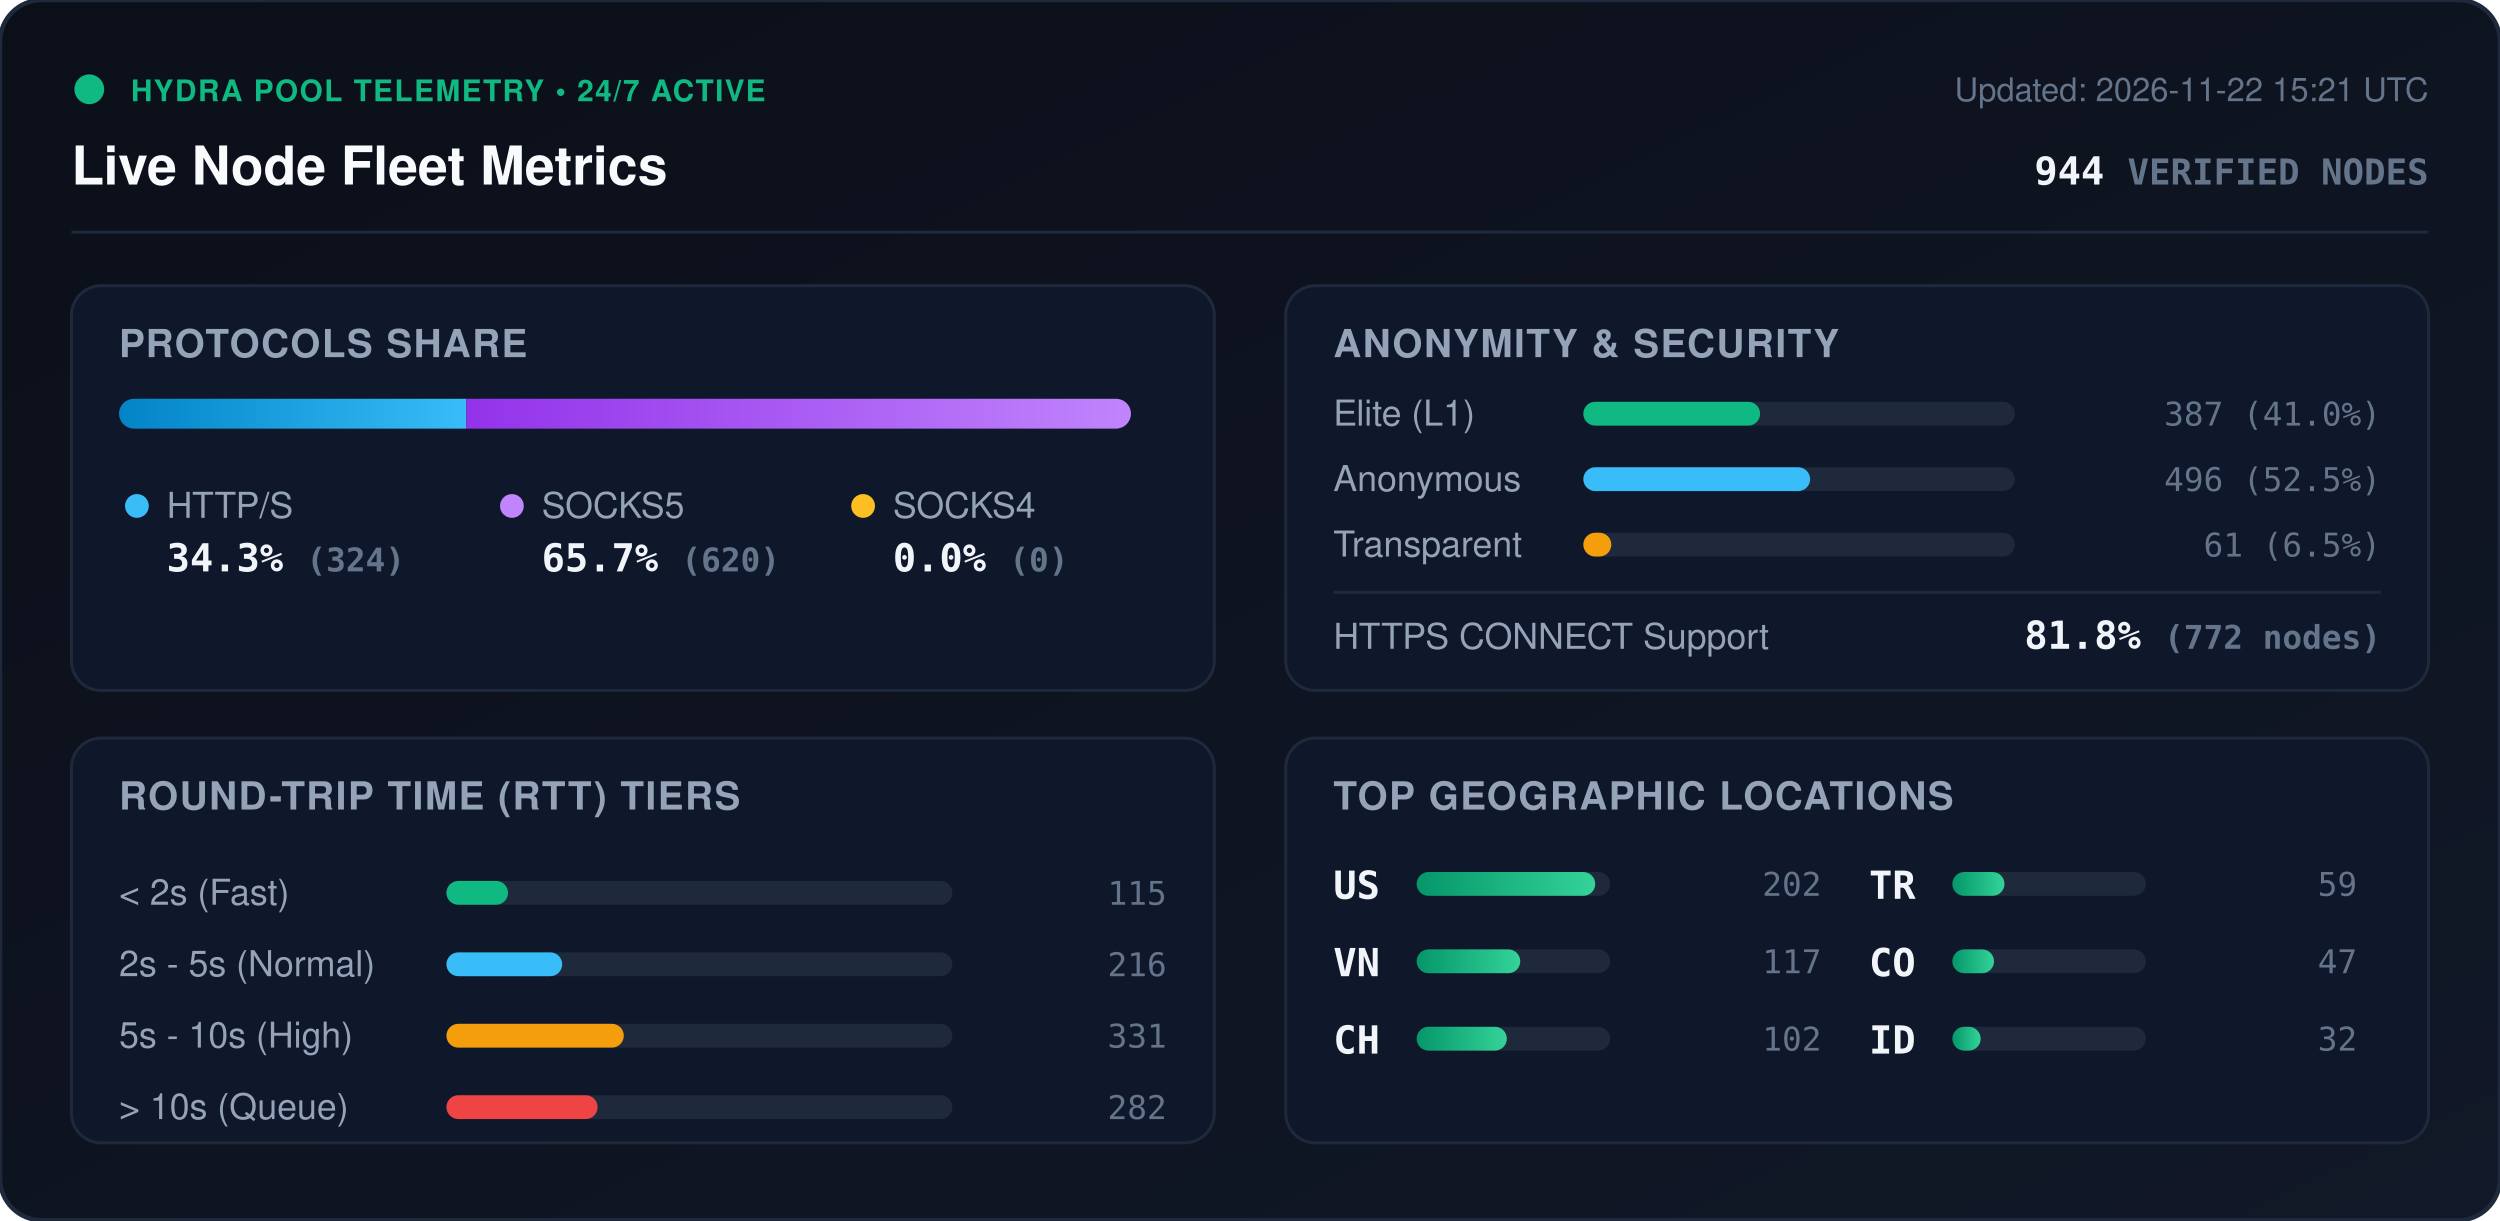
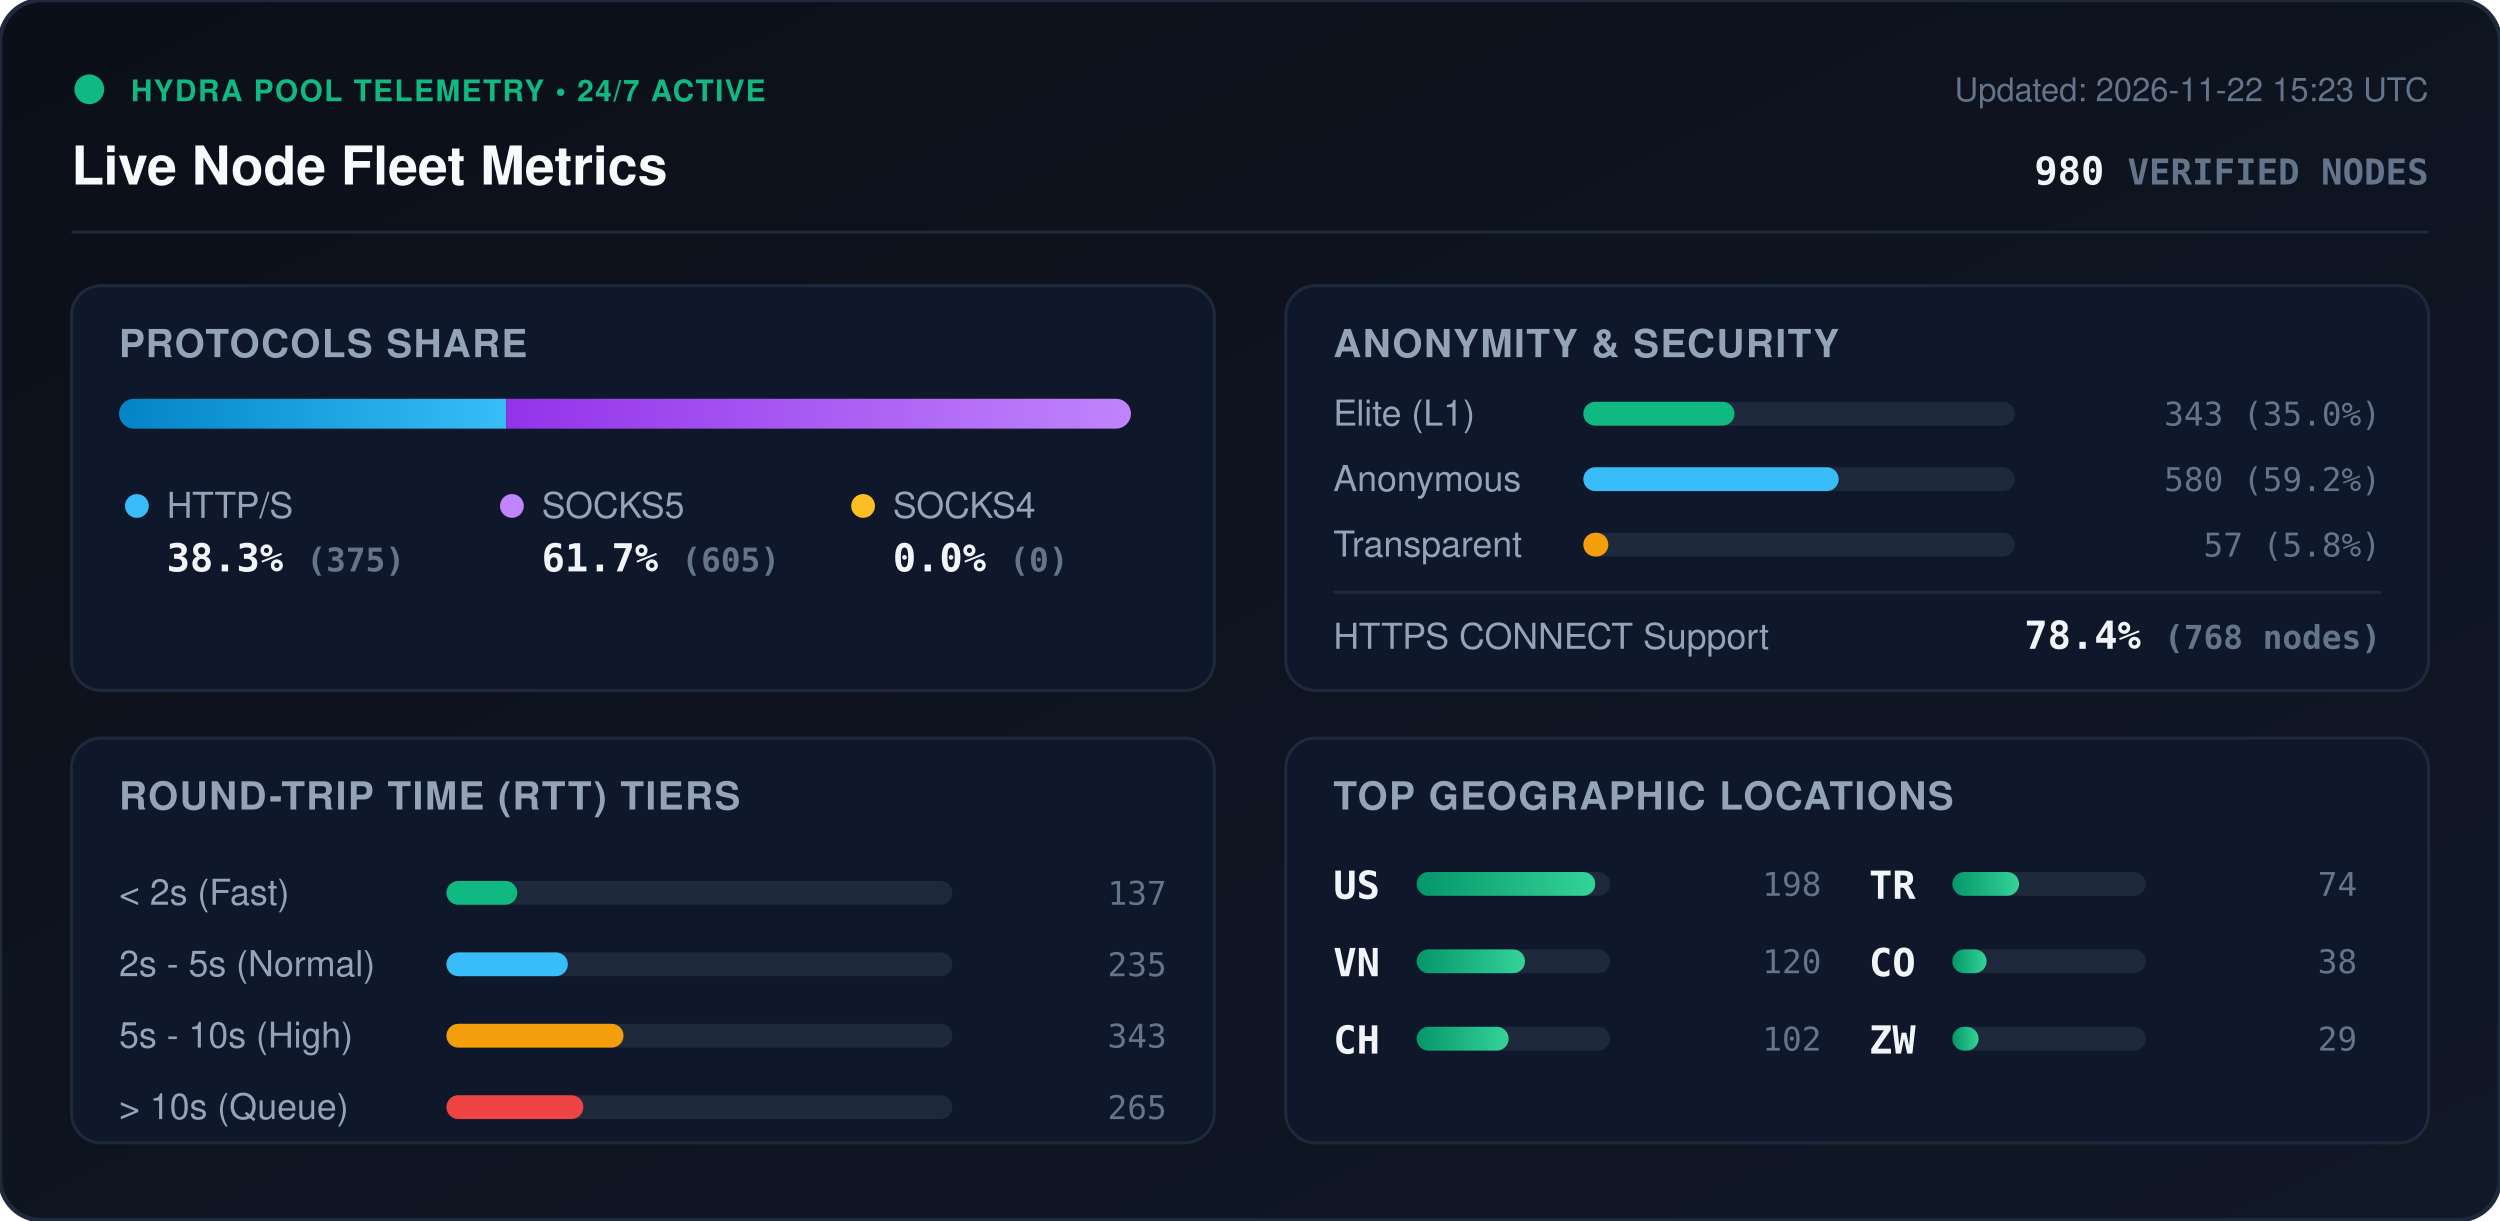
<svg xmlns="http://www.w3.org/2000/svg" viewBox="0 0 840 410" width="840" height="410" style="max-width: 100%; height: auto;">
  <defs>
    <linearGradient id="bg" x1="0%" y1="0%" x2="100%" y2="100%">
      <stop offset="0%" stop-color="#0b0f19" />
      <stop offset="100%" stop-color="#111827" />
    </linearGradient>
    <linearGradient id="bar-http" x1="0%" y1="0%" x2="100%" y2="0%">
      <stop offset="0%" stop-color="#0284c7" />
      <stop offset="100%" stop-color="#38bdf8" />
    </linearGradient>
    <linearGradient id="bar-socks5" x1="0%" y1="0%" x2="100%" y2="0%">
      <stop offset="0%" stop-color="#9333ea" />
      <stop offset="100%" stop-color="#c084fc" />
    </linearGradient>
    <linearGradient id="bar-socks4" x1="0%" y1="0%" x2="100%" y2="0%">
      <stop offset="0%" stop-color="#d97706" />
      <stop offset="100%" stop-color="#fbbf24" />
    </linearGradient>
    <linearGradient id="bar-green" x1="0%" y1="0%" x2="100%" y2="0%">
      <stop offset="0%" stop-color="#059669" />
      <stop offset="100%" stop-color="#34d399" />
    </linearGradient>
    <clipPath id="prog-track-clip">
      <rect width="340.0" height="10" rx="5" />
    </clipPath>
    <style>
      .title { font: 700 18px -apple-system, BlinkMacSystemFont, 'Segoe UI', Helvetica, Arial, sans-serif; fill: #f8fafc; }
      .sub { font: 500 11px -apple-system, BlinkMacSystemFont, 'Segoe UI', Helvetica, Arial, sans-serif; fill: #64748b; }
      .section-hdr { font: 600 13px -apple-system, BlinkMacSystemFont, 'Segoe UI', Helvetica, Arial, sans-serif; fill: #94a3b8; letter-spacing: 0.5px; }
      .metric-val { font: 700 13px -apple-system, BlinkMacSystemFont, 'Segoe UI', Helvetica, Arial, sans-serif; fill: #f1f5f9; }
      .metric-lbl { font: 500 12px -apple-system, BlinkMacSystemFont, 'Segoe UI', Helvetica, Arial, sans-serif; fill: #94a3b8; }
      .badge-txt { font: 700 10px -apple-system, BlinkMacSystemFont, 'Segoe UI', Helvetica, Arial, sans-serif; fill: #10b981; letter-spacing: 0.5px; }
      .mono { font-family: ui-monospace, SFMono-Regular, Menlo, Monaco, Consolas, monospace; }
      .pulse { animation: beacon 2s infinite ease-in-out; }
      @keyframes beacon { 0%, 100% { opacity: 1; } 50% { opacity: 0.35; } }
    </style>
  </defs>
  <rect width="840" height="410" rx="14" fill="url(#bg)" stroke="#1e293b" stroke-width="1.5" />
  <g transform="translate(24, 24)">
    <circle cx="6" cy="6" r="5" fill="#10b981" class="pulse" />
    <text x="20" y="10" class="badge-txt">HYDRA POOL TELEMETRY • 24/7 ACTIVE</text>
    <text x="0" y="38" class="title">Live Node Fleet Metrics</text>
-     <text x="792" y="10" text-anchor="end" class="sub">Updated: 2026-11-22 15:21 UTC</text>
-     <text x="792" y="38" text-anchor="end" class="metric-val mono" fill="#38bdf8">944 <tspan font-size="12" fill="#64748b">VERIFIED NODES</tspan>
+     <text x="792" y="10" text-anchor="end" class="sub">Updated: 2026-11-22 15:23 UTC</text>
+     <text x="792" y="38" text-anchor="end" class="metric-val mono" fill="#38bdf8">980 <tspan font-size="12" fill="#64748b">VERIFIED NODES</tspan>
    </text>
  </g>
  <line x1="24" y1="78" x2="816" y2="78" stroke="#1e293b" stroke-width="1" />
  <g transform="translate(24, 96)">
    <rect width="384" height="136" rx="10" fill="#0f172a" stroke="#1e293b" />
    <text x="16" y="24" class="section-hdr">PROTOCOLS SHARE</text>
    <g transform="translate(16, 38)">
      <rect width="340.0" height="10" rx="5" fill="#1e293b" />
      <g clip-path="url(#prog-track-clip)">
-         <rect x="0" width="116.7" height="10" fill="url(#bar-http)" />
-         <rect x="116.7" width="223.3" height="10" fill="url(#bar-socks5)" />
+         <rect x="0" width="130.1" height="10" fill="url(#bar-http)" />
+         <rect x="130.1" width="209.9" height="10" fill="url(#bar-socks5)" />
        <rect x="340.0" width="0.0" height="10" fill="url(#bar-socks4)" />
      </g>
    </g>
    <g transform="translate(16, 68)">
      <circle cx="6" cy="6" r="4" fill="#38bdf8" />
      <text x="16" y="10" class="metric-lbl">HTTP/S</text>
-       <text x="16" y="28" class="metric-val mono">34.3% <tspan font-size="11" fill="#64748b">(324)</tspan>
+       <text x="16" y="28" class="metric-val mono">38.3% <tspan font-size="11" fill="#64748b">(375)</tspan>
      </text>
      <circle cx="132" cy="6" r="4" fill="#c084fc" />
      <text x="142" y="10" class="metric-lbl">SOCKS5</text>
-       <text x="142" y="28" class="metric-val mono">65.7% <tspan font-size="11" fill="#64748b">(620)</tspan>
+       <text x="142" y="28" class="metric-val mono">61.7% <tspan font-size="11" fill="#64748b">(605)</tspan>
      </text>
      <circle cx="250" cy="6" r="4" fill="#fbbf24" />
      <text x="260" y="10" class="metric-lbl">SOCKS4</text>
      <text x="260" y="28" class="metric-val mono">0.0% <tspan font-size="11" fill="#64748b">(0)</tspan>
      </text>
    </g>
  </g>
  <g transform="translate(432, 96)">
    <rect width="384" height="136" rx="10" fill="#0f172a" stroke="#1e293b" />
    <text x="16" y="24" class="section-hdr">ANONYMITY &amp; SECURITY</text>
    <text x="16" y="47" class="metric-lbl">Elite (L1)</text>
    <rect x="100" y="39" width="145.0" height="8" rx="4" fill="#1e293b" />
-     <rect x="100" y="39" width="59.4" height="8" rx="4" fill="#10b981" />
-     <text x="368" y="47" text-anchor="end" class="mono sub" fill="#e2e8f0">387 (41.0%)</text>
+     <rect x="100" y="39" width="50.8" height="8" rx="4" fill="#10b981" />
+     <text x="368" y="47" text-anchor="end" class="mono sub" fill="#e2e8f0">343 (35.0%)</text>
    <text x="16" y="69" class="metric-lbl">Anonymous</text>
    <rect x="100" y="61" width="145.0" height="8" rx="4" fill="#1e293b" />
-     <rect x="100" y="61" width="76.2" height="8" rx="4" fill="#38bdf8" />
-     <text x="368" y="69" text-anchor="end" class="mono sub" fill="#e2e8f0">496 (52.5%)</text>
+     <rect x="100" y="61" width="85.8" height="8" rx="4" fill="#38bdf8" />
+     <text x="368" y="69" text-anchor="end" class="mono sub" fill="#e2e8f0">580 (59.2%)</text>
    <text x="16" y="91" class="metric-lbl">Transparent</text>
    <rect x="100" y="83" width="145.0" height="8" rx="4" fill="#1e293b" />
-     <rect x="100" y="83" width="9.4" height="8" rx="4" fill="#f59e0b" />
-     <text x="368" y="91" text-anchor="end" class="mono sub" fill="#e2e8f0">61 (6.5%)</text>
+     <rect x="100" y="83" width="8.4" height="8" rx="4" fill="#f59e0b" />
+     <text x="368" y="91" text-anchor="end" class="mono sub" fill="#e2e8f0">57 (5.8%)</text>
    <line x1="16" y1="103" x2="368" y2="103" stroke="#1e293b" stroke-width="1" />
    <text x="16" y="122" class="metric-lbl">HTTPS CONNECT Support</text>
-     <text x="368" y="122" text-anchor="end" class="metric-val mono" fill="#34d399">81.8% <tspan font-size="11" fill="#64748b">(772 nodes)</tspan>
+     <text x="368" y="122" text-anchor="end" class="metric-val mono" fill="#34d399">78.4% <tspan font-size="11" fill="#64748b">(768 nodes)</tspan>
    </text>
  </g>
  <g transform="translate(24, 248)">
    <rect width="384" height="136" rx="10" fill="#0f172a" stroke="#1e293b" />
    <text x="16" y="24" class="section-hdr">ROUND-TRIP TIME (RTT) TIERS</text>
    <g transform="translate(16, 42)">
      <text x="0" y="14" class="metric-lbl">&lt; 2s (Fast)</text>
      <rect x="110" y="6" width="170" height="8" rx="4" fill="#1e293b" />
-       <rect x="110" y="6" width="20.7" height="8" rx="4" fill="#10b981" />
-       <text x="352" y="14" text-anchor="end" class="mono sub">115</text>
+       <rect x="110" y="6" width="23.8" height="8" rx="4" fill="#10b981" />
+       <text x="352" y="14" text-anchor="end" class="mono sub">137</text>
      <text x="0" y="38" class="metric-lbl">2s - 5s (Normal)</text>
      <rect x="110" y="30" width="170" height="8" rx="4" fill="#1e293b" />
-       <rect x="110" y="30" width="38.9" height="8" rx="4" fill="#38bdf8" />
-       <text x="352" y="38" text-anchor="end" class="mono sub">216</text>
+       <rect x="110" y="30" width="40.8" height="8" rx="4" fill="#38bdf8" />
+       <text x="352" y="38" text-anchor="end" class="mono sub">235</text>
      <text x="0" y="62" class="metric-lbl">5s - 10s (High)</text>
      <rect x="110" y="54" width="170" height="8" rx="4" fill="#1e293b" />
-       <rect x="110" y="54" width="59.6" height="8" rx="4" fill="#f59e0b" />
-       <text x="352" y="62" text-anchor="end" class="mono sub">331</text>
+       <rect x="110" y="54" width="59.5" height="8" rx="4" fill="#f59e0b" />
+       <text x="352" y="62" text-anchor="end" class="mono sub">343</text>
      <text x="0" y="86" class="metric-lbl">&gt; 10s (Queue)</text>
      <rect x="110" y="78" width="170" height="8" rx="4" fill="#1e293b" />
-       <rect x="110" y="78" width="50.8" height="8" rx="4" fill="#ef4444" />
-       <text x="352" y="86" text-anchor="end" class="mono sub">282</text>
+       <rect x="110" y="78" width="46.0" height="8" rx="4" fill="#ef4444" />
+       <text x="352" y="86" text-anchor="end" class="mono sub">265</text>
    </g>
  </g>
  <g transform="translate(432, 248)">
    <rect width="384" height="136" rx="10" fill="#0f172a" stroke="#1e293b" />
    <text x="16" y="24" class="section-hdr">TOP GEOGRAPHIC LOCATIONS</text>
    <g transform="translate(16, 42)">
      <g transform="translate(0, 0)">
        <text x="0" y="12" class="mono metric-val" font-size="12">US</text>
        <rect x="28" y="3" width="65" height="8" rx="4" fill="#1e293b" />
        <rect x="28" y="3" width="60.0" height="8" rx="4" fill="url(#bar-green)" />
-         <text x="164" y="11" text-anchor="end" class="mono sub">202</text>
+         <text x="164" y="11" text-anchor="end" class="mono sub">198</text>
      </g>
      <g transform="translate(0, 26)">
        <text x="0" y="12" class="mono metric-val" font-size="12">VN</text>
        <rect x="28" y="3" width="65" height="8" rx="4" fill="#1e293b" />
-         <rect x="28" y="3" width="34.8" height="8" rx="4" fill="url(#bar-green)" />
-         <text x="164" y="11" text-anchor="end" class="mono sub">117</text>
+         <rect x="28" y="3" width="36.4" height="8" rx="4" fill="url(#bar-green)" />
+         <text x="164" y="11" text-anchor="end" class="mono sub">120</text>
      </g>
      <g transform="translate(0, 52)">
        <text x="0" y="12" class="mono metric-val" font-size="12">CH</text>
        <rect x="28" y="3" width="65" height="8" rx="4" fill="#1e293b" />
-         <rect x="28" y="3" width="30.3" height="8" rx="4" fill="url(#bar-green)" />
+         <rect x="28" y="3" width="30.9" height="8" rx="4" fill="url(#bar-green)" />
        <text x="164" y="11" text-anchor="end" class="mono sub">102</text>
      </g>
      <g transform="translate(180, 0)">
        <text x="0" y="12" class="mono metric-val" font-size="12">TR</text>
        <rect x="28" y="3" width="65" height="8" rx="4" fill="#1e293b" />
-         <rect x="28" y="3" width="17.5" height="8" rx="4" fill="url(#bar-green)" />
-         <text x="164" y="11" text-anchor="end" class="mono sub">59</text>
+         <rect x="28" y="3" width="22.4" height="8" rx="4" fill="url(#bar-green)" />
+         <text x="164" y="11" text-anchor="end" class="mono sub">74</text>
      </g>
      <g transform="translate(180, 26)">
        <text x="0" y="12" class="mono metric-val" font-size="12">CO</text>
        <rect x="28" y="3" width="65" height="8" rx="4" fill="#1e293b" />
-         <rect x="28" y="3" width="14.0" height="8" rx="4" fill="url(#bar-green)" />
-         <text x="164" y="11" text-anchor="end" class="mono sub">47</text>
+         <rect x="28" y="3" width="11.5" height="8" rx="4" fill="url(#bar-green)" />
+         <text x="164" y="11" text-anchor="end" class="mono sub">38</text>
      </g>
      <g transform="translate(180, 52)">
-         <text x="0" y="12" class="mono metric-val" font-size="12">ID</text>
+         <text x="0" y="12" class="mono metric-val" font-size="12">ZW</text>
        <rect x="28" y="3" width="65" height="8" rx="4" fill="#1e293b" />
-         <rect x="28" y="3" width="9.5" height="8" rx="4" fill="url(#bar-green)" />
-         <text x="164" y="11" text-anchor="end" class="mono sub">32</text>
+         <rect x="28" y="3" width="8.8" height="8" rx="4" fill="url(#bar-green)" />
+         <text x="164" y="11" text-anchor="end" class="mono sub">29</text>
      </g>
    </g>
  </g>
</svg>
